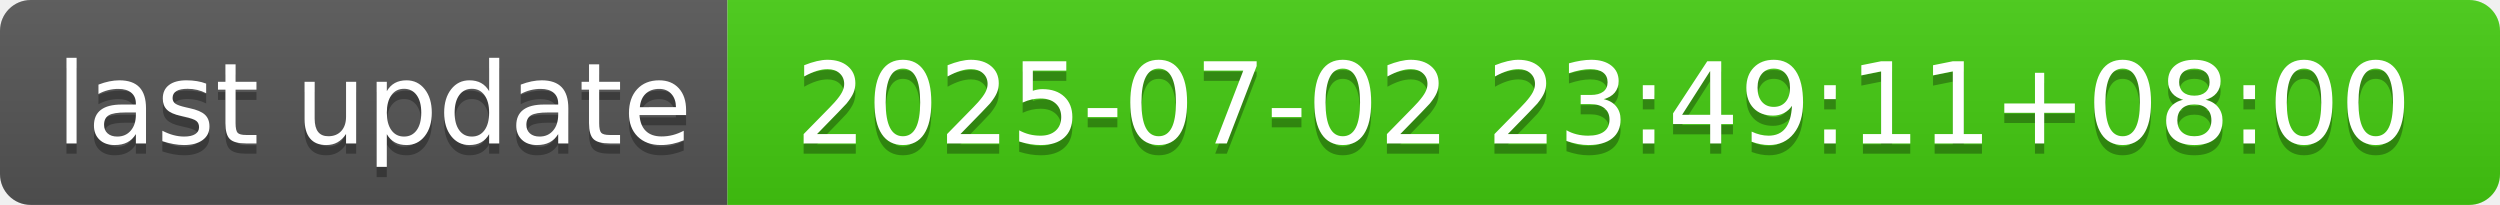
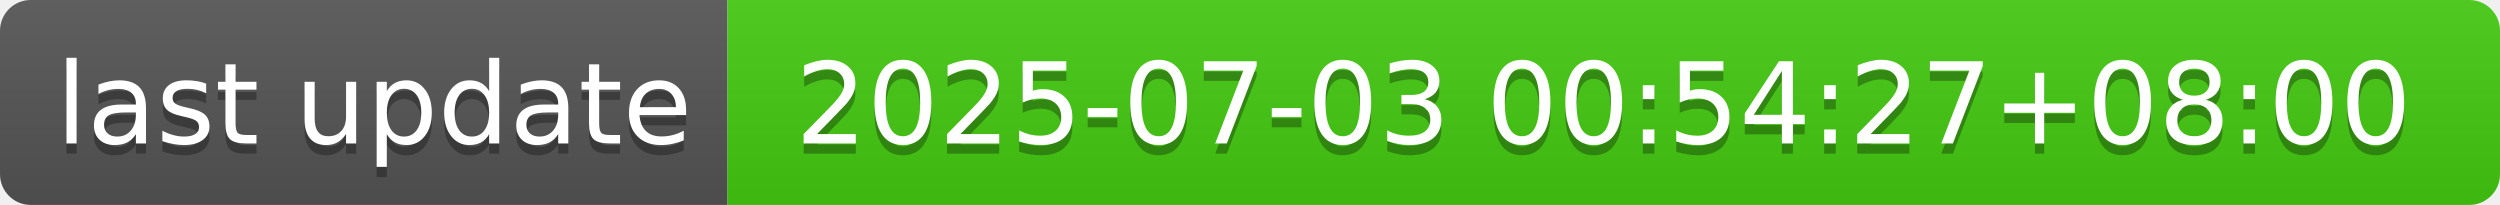
- <svg xmlns="http://www.w3.org/2000/svg" width="244" height="20" role="img" aria-label="last update: 2025-07-02 23:49:11+08:00">
+ <svg xmlns="http://www.w3.org/2000/svg" width="244" height="20" role="img" aria-label="last update: 2025-07-03 00:54:27+08:00">
  <linearGradient id="s" x2="0" y2="100%">
    <stop offset="0" stop-color="#bbb" stop-opacity=".1" />
    <stop offset="1" stop-opacity=".1" />
  </linearGradient>
  <clipPath id="r">
    <rect width="244" height="20" rx="3" fill="#fff" />
  </clipPath>
  <g clip-path="url(#r)">
    <rect width="71" height="20" fill="#555" />
    <rect x="71" width="173" height="20" fill="#4c1" />
    <rect width="244" height="20" fill="url(#s)" />
  </g>
  <g fill="#fff" text-anchor="middle" font-family="Verdana,Geneva,DejaVu Sans,sans-serif" text-rendering="geometricPrecision" font-size="110">
    <text aria-hidden="true" x="365" y="150" fill="#010101" fill-opacity=".3" transform="scale(.1)" textLength="610">last update</text>
    <text x="365" y="140" transform="scale(.1)" fill="#fff" textLength="610">last update</text>
-     <text aria-hidden="true" x="1565" y="150" fill="#010101" fill-opacity=".3" transform="scale(.1)" textLength="1630">2025-07-02 23:49:11+08:00</text>
-     <text x="1565" y="140" transform="scale(.1)" fill="#fff" textLength="1630">2025-07-02 23:49:11+08:00</text>
+     <text aria-hidden="true" x="1565" y="150" fill="#010101" fill-opacity=".3" transform="scale(.1)" textLength="1630">2025-07-03 00:54:27+08:00</text>
+     <text x="1565" y="140" transform="scale(.1)" fill="#fff" textLength="1630">2025-07-03 00:54:27+08:00</text>
  </g>
</svg>
